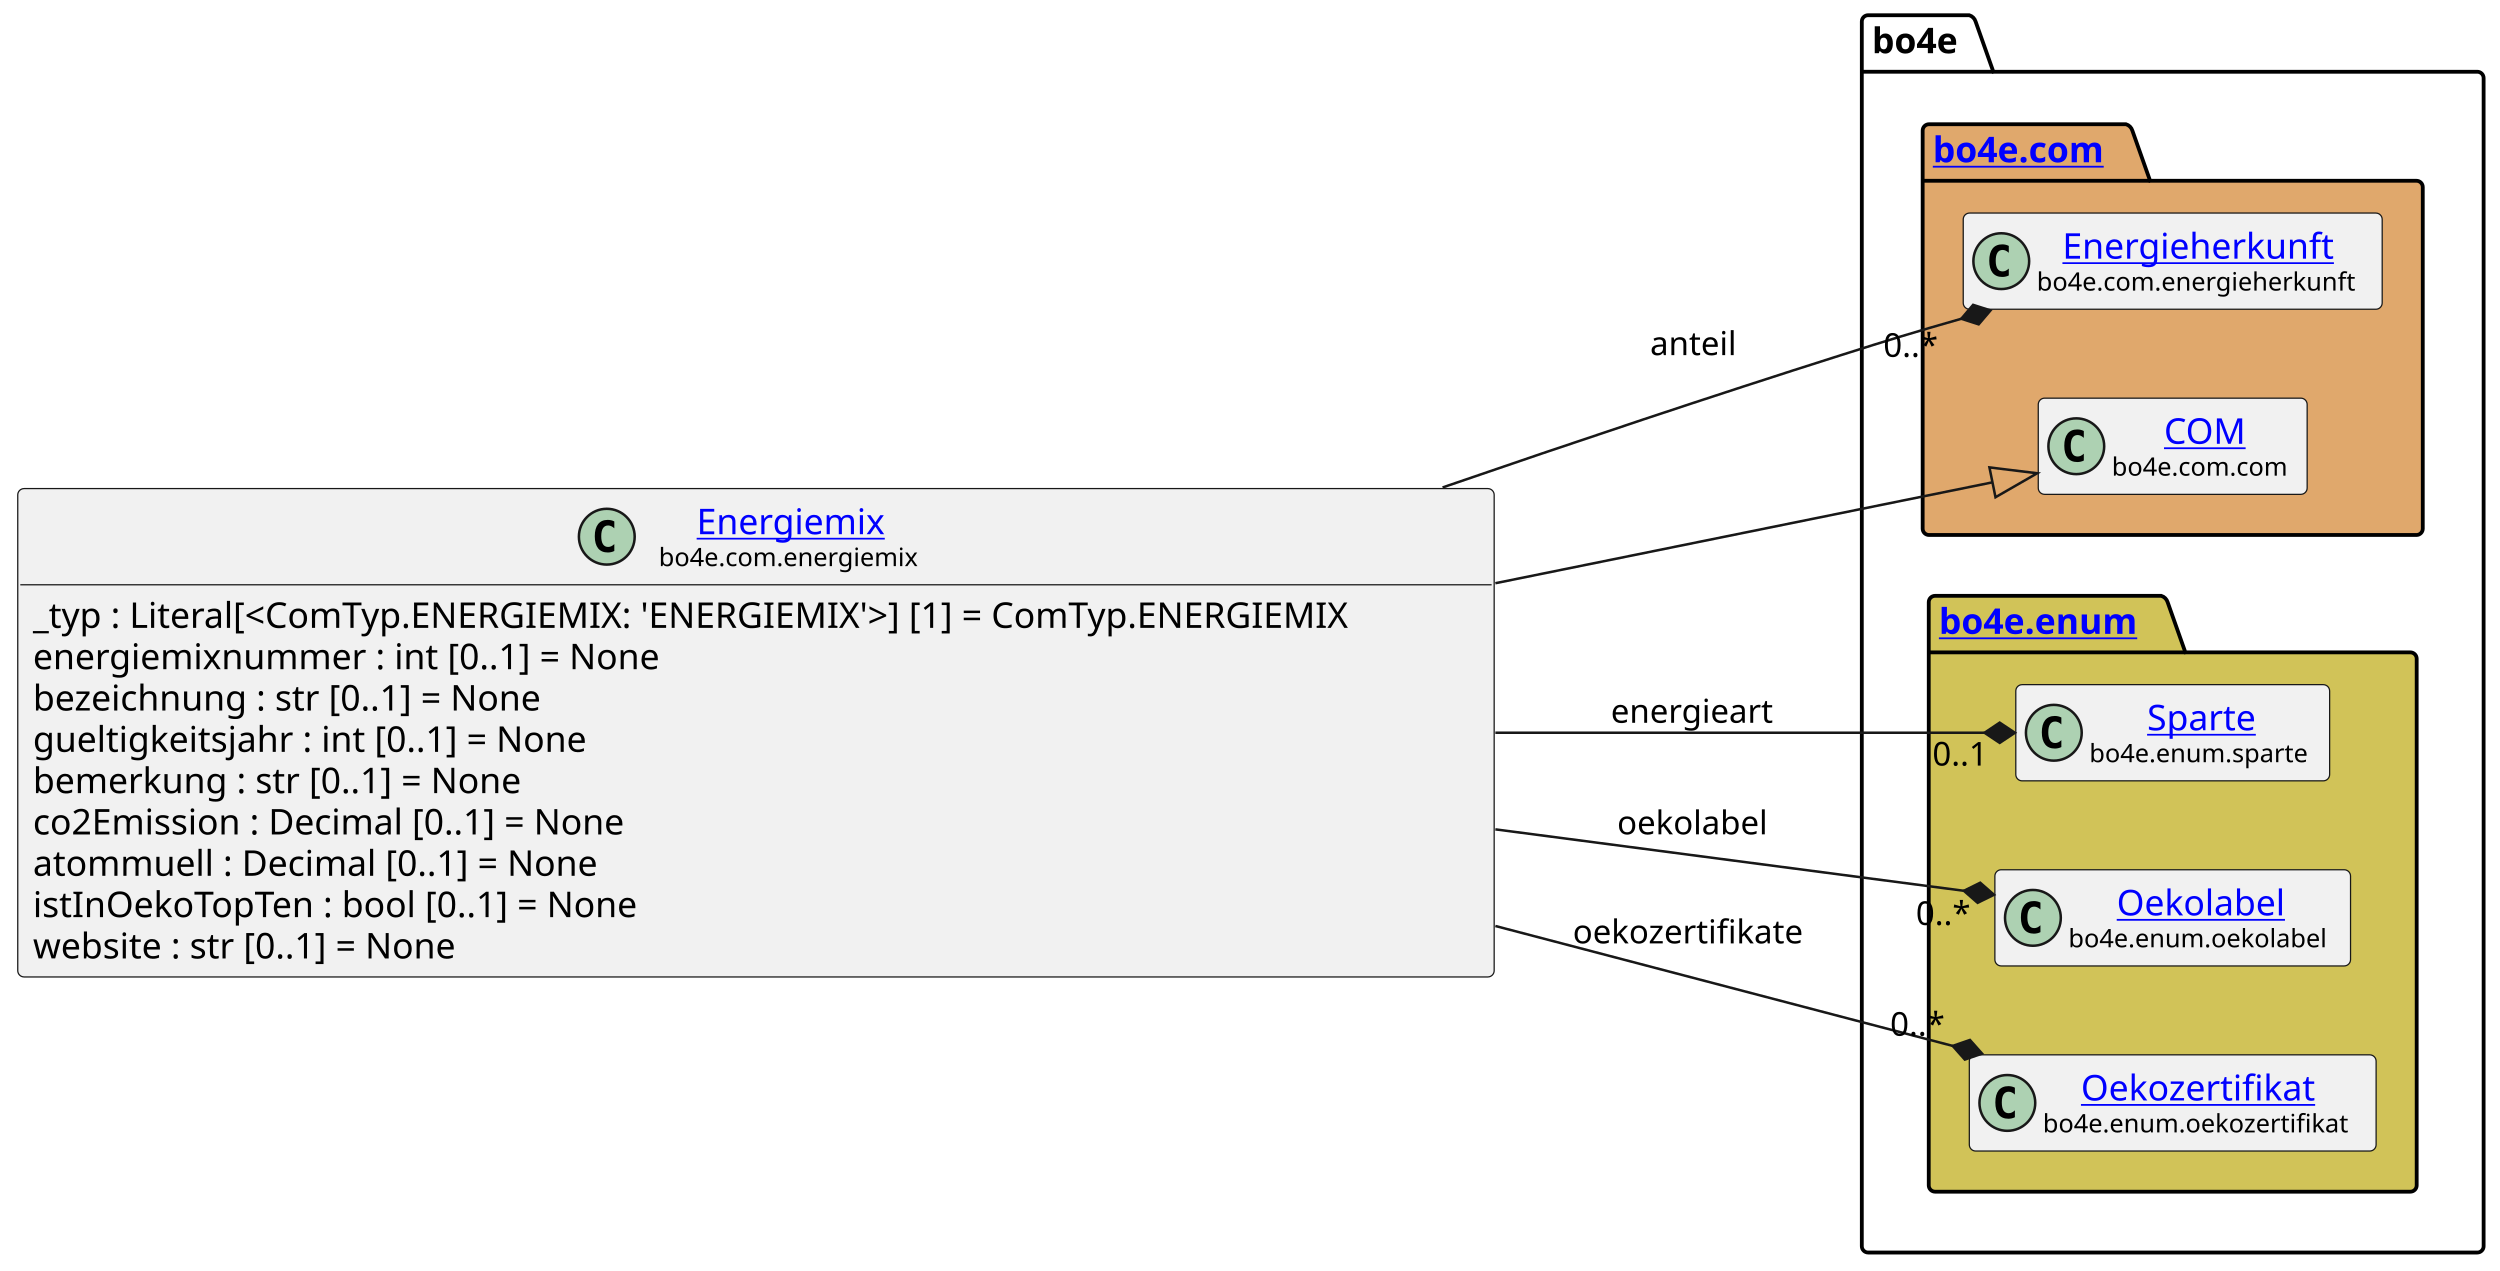
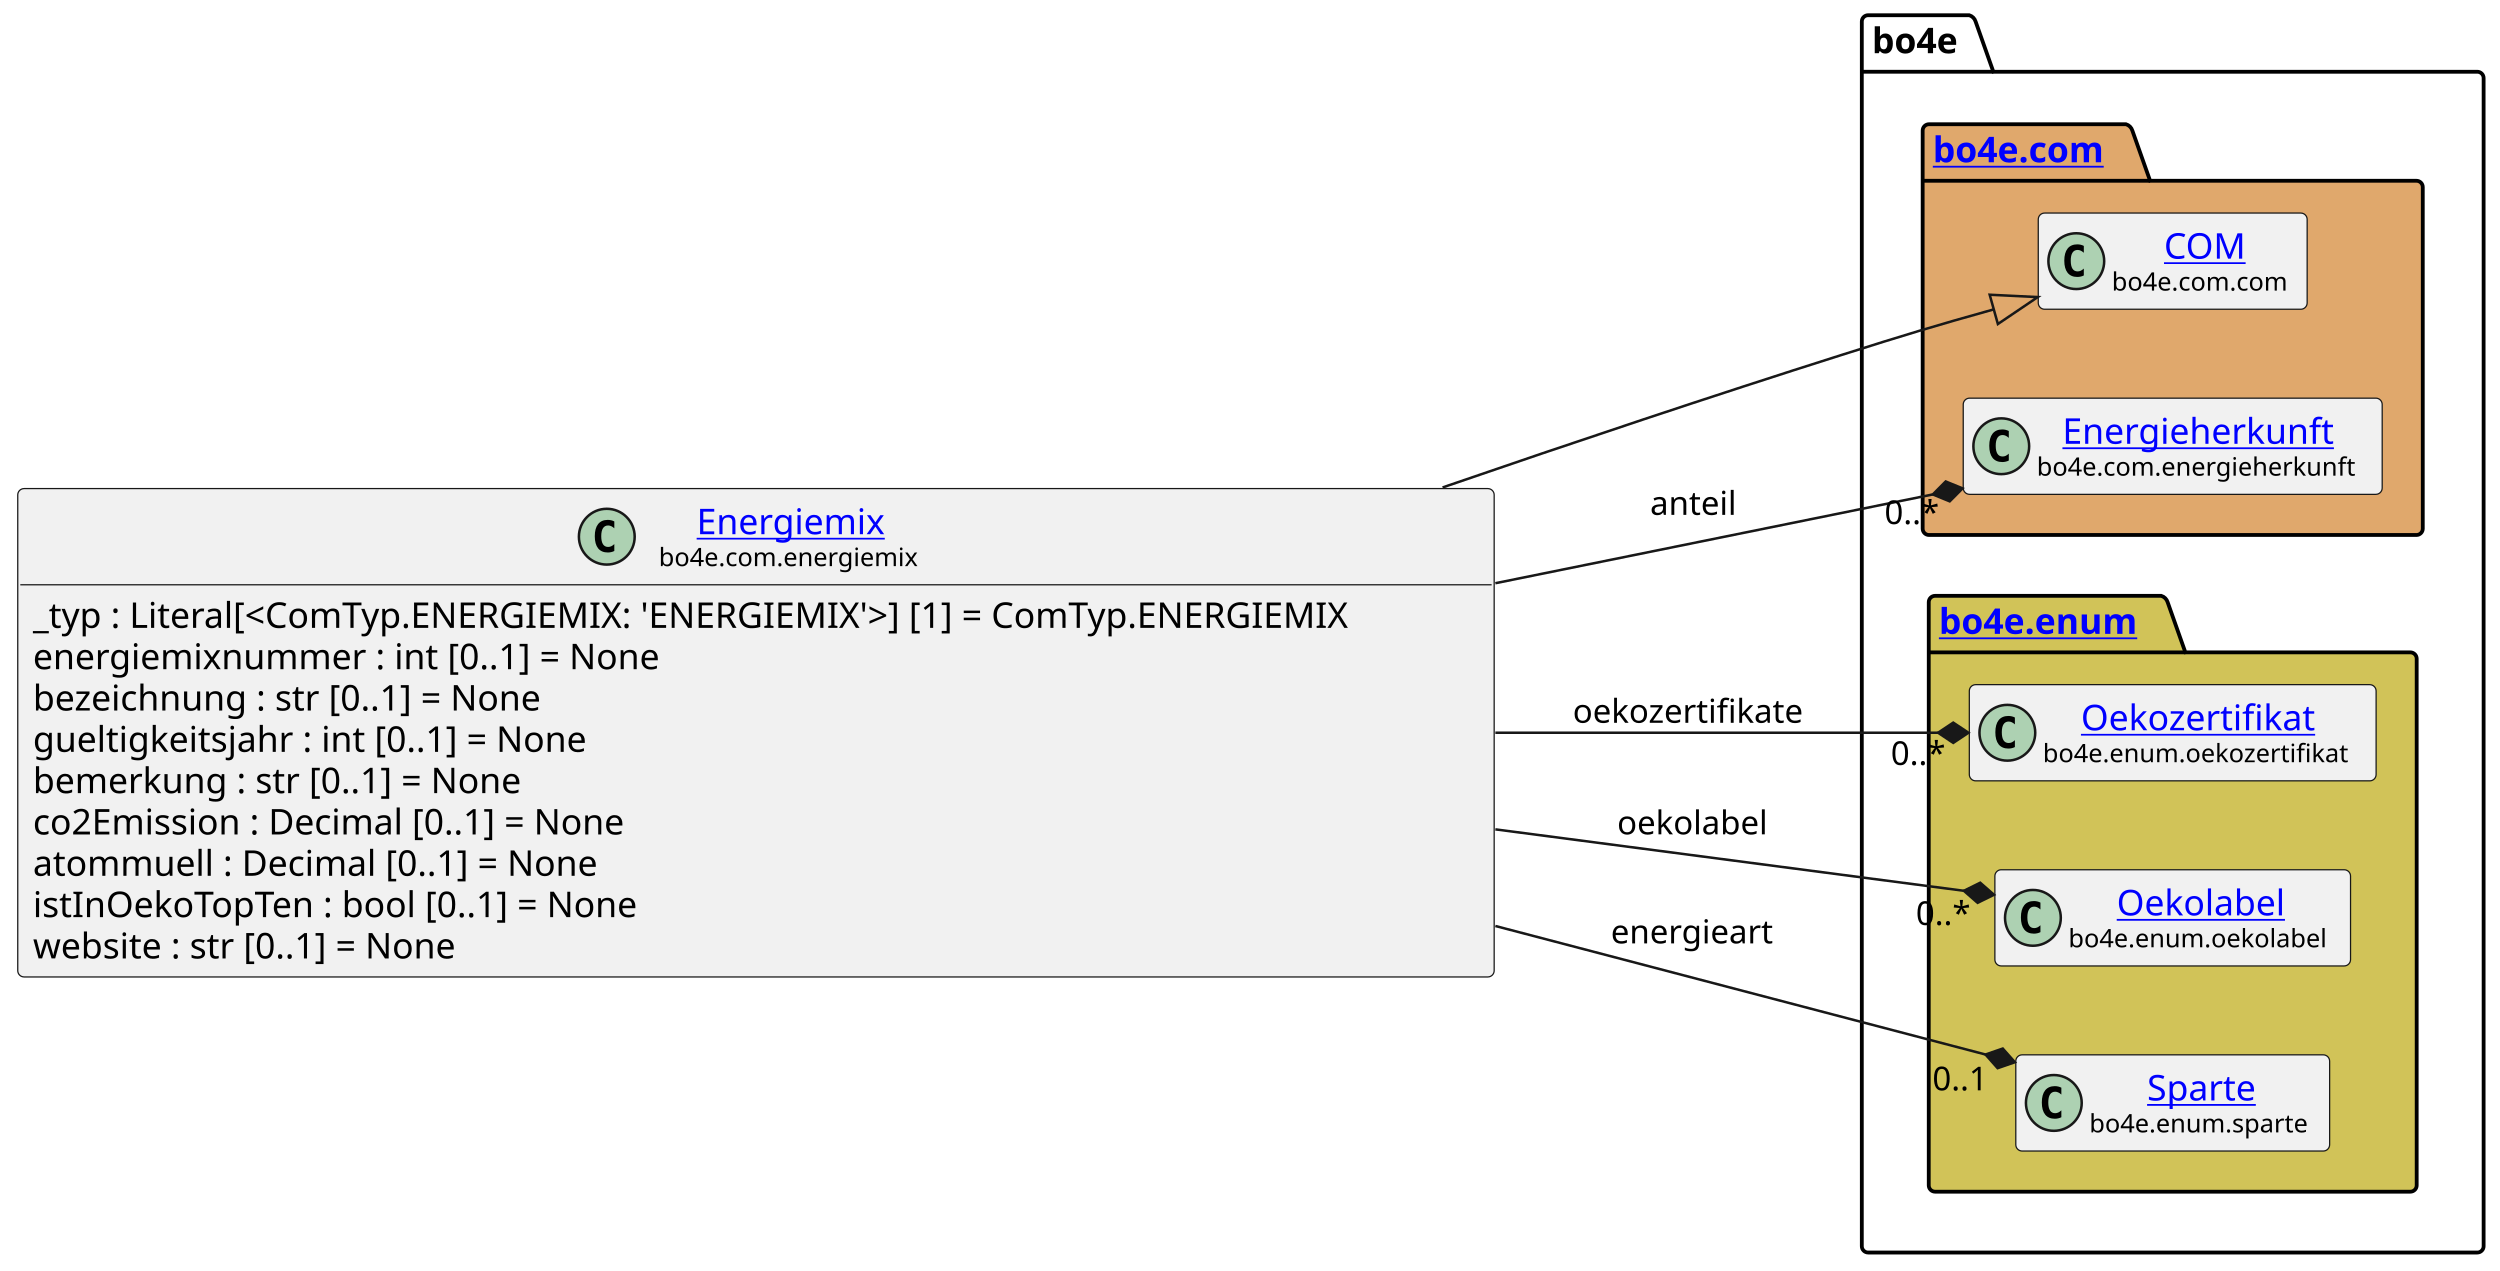
<svg xmlns="http://www.w3.org/2000/svg" xmlns:xlink="http://www.w3.org/1999/xlink" contentStyleType="text/css" data-diagram-type="CLASS" height="501px" preserveAspectRatio="none" style="width:986px;height:501px;background:#FFFFFF;" version="1.1" viewBox="0 0 986 501" width="986px" zoomAndPan="magnify">
  <defs />
  <g>
    <g class="cluster" data-entity="bo4e" data-source-line="16" data-uid="ent0005" id="cluster_bo4e">
      <path d="M736.8,6 L776.676,6 A3.75,3.75 0 0 1 779.176,8.5 L786.176,28.297 L977.04,28.297 A2.5,2.5 0 0 1 979.54,30.797 L979.54,491.5 A2.5,2.5 0 0 1 977.04,494 L736.8,494 A2.5,2.5 0 0 1 734.3,491.5 L734.3,8.5 A2.5,2.5 0 0 1 736.8,6" fill="none" style="stroke:#000000;stroke-width:1.5;" />
      <line style="stroke:#000000;stroke-width:1.5;" x1="734.3" x2="786.176" y1="28.297" y2="28.297" />
      <text fill="#000000" font-family="sans-serif" font-size="14" font-weight="bold" lengthAdjust="spacing" textLength="38.876" x="738.3" y="20.995">bo4e</text>
    </g>
    <g class="cluster" data-entity="com" data-source-line="15" data-uid="ent0003" id="cluster_com">
      <path d="M760.8,49 L838.499,49 A3.75,3.75 0 0 1 840.999,51.5 L847.999,71.297 L953.04,71.297 A2.5,2.5 0 0 1 955.54,73.797 L955.54,208.5 A2.5,2.5 0 0 1 953.04,211 L760.8,211 A2.5,2.5 0 0 1 758.3,208.5 L758.3,51.5 A2.5,2.5 0 0 1 760.8,49" fill="#E0A86C" style="stroke:#000000;stroke-width:1.5;" />
      <line style="stroke:#000000;stroke-width:1.5;" x1="758.3" x2="847.999" y1="71.297" y2="71.297" />
      <a href="file:////home/runner/work/BO4E-python/BO4E-python/docs/../.tox/docs/tmp/html/api/bo4e.com.html" target="_top" title="file:////home/runner/work/BO4E-python/BO4E-python/docs/../.tox/docs/tmp/html/api/bo4e.com.html" xlink:actuate="onRequest" xlink:href="file:////home/runner/work/BO4E-python/BO4E-python/docs/../.tox/docs/tmp/html/api/bo4e.com.html" xlink:show="new" xlink:title="file:////home/runner/work/BO4E-python/BO4E-python/docs/../.tox/docs/tmp/html/api/bo4e.com.html" xlink:type="simple">
        <text fill="#0000FF" font-family="sans-serif" font-size="14" font-weight="bold" lengthAdjust="spacing" text-decoration="underline" textLength="76.699" x="762.3" y="63.995">bo4e.com</text>
      </a>
    </g>
    <g class="cluster" data-entity="enum" data-source-line="19" data-uid="ent0007" id="cluster_enum">
      <path d="M763.2,235 L852.411,235 A3.75,3.75 0 0 1 854.911,237.5 L861.911,257.297 L950.64,257.297 A2.5,2.5 0 0 1 953.14,259.797 L953.14,467.5 A2.5,2.5 0 0 1 950.64,470 L763.2,470 A2.5,2.5 0 0 1 760.7,467.5 L760.7,237.5 A2.5,2.5 0 0 1 763.2,235" fill="#D1C358" style="stroke:#000000;stroke-width:1.5;" />
      <line style="stroke:#000000;stroke-width:1.5;" x1="760.7" x2="861.911" y1="257.297" y2="257.297" />
      <a href="file:////home/runner/work/BO4E-python/BO4E-python/docs/../.tox/docs/tmp/html/api/bo4e.enum.html" target="_top" title="file:////home/runner/work/BO4E-python/BO4E-python/docs/../.tox/docs/tmp/html/api/bo4e.enum.html" xlink:actuate="onRequest" xlink:href="file:////home/runner/work/BO4E-python/BO4E-python/docs/../.tox/docs/tmp/html/api/bo4e.enum.html" xlink:show="new" xlink:title="file:////home/runner/work/BO4E-python/BO4E-python/docs/../.tox/docs/tmp/html/api/bo4e.enum.html" xlink:type="simple">
        <text fill="#0000FF" font-family="sans-serif" font-size="14" font-weight="bold" lengthAdjust="spacing" text-decoration="underline" textLength="88.211" x="764.7" y="249.995">bo4e.enum</text>
      </a>
    </g>
-     <g class="entity" data-entity="Energieherkunft" data-source-line="16" data-uid="ent0004" id="entity_Energieherkunft">
-       <rect fill="#F1F1F1" height="37.938" rx="2.5" ry="2.5" style="stroke:#181818;stroke-width:0.5;" width="165.237" x="774.3" y="84.03" />
-       <ellipse cx="789.3" cy="102.999" fill="#ADD1B2" rx="11" ry="11" style="stroke:#181818;stroke-width:1;" />
-       <path d="M792.269,108.639 Q791.691,108.936 791.05,109.077 Q790.409,109.233 789.706,109.233 Q787.206,109.233 785.878,107.593 Q784.566,105.936 784.566,102.811 Q784.566,99.686 785.878,98.03 Q787.206,96.374 789.706,96.374 Q790.409,96.374 791.05,96.53 Q791.706,96.686 792.269,96.983 L792.269,99.702 Q791.644,99.124 791.05,98.858 Q790.456,98.577 789.831,98.577 Q788.487,98.577 787.8,99.655 Q787.112,100.718 787.112,102.811 Q787.112,104.905 787.8,105.983 Q788.487,107.046 789.831,107.046 Q790.456,107.046 791.05,106.78 Q791.644,106.499 792.269,105.921 L792.269,108.639 Z " fill="#000000" />
+     <g class="entity" data-entity="COM" data-source-line="16" data-uid="ent0004" id="entity_COM">
+       <rect fill="#F1F1F1" height="37.938" rx="2.5" ry="2.5" style="stroke:#181818;stroke-width:0.5;" width="106.053" x="803.89" y="84.03" />
+       <ellipse cx="818.89" cy="102.999" fill="#ADD1B2" rx="11" ry="11" style="stroke:#181818;stroke-width:1;" />
+       <path d="M821.859,108.639 Q821.281,108.936 820.64,109.077 Q819.999,109.233 819.296,109.233 Q816.796,109.233 815.468,107.593 Q814.156,105.936 814.156,102.811 Q814.156,99.686 815.468,98.03 Q816.796,96.374 819.296,96.374 Q819.999,96.374 820.64,96.53 Q821.296,96.686 821.859,96.983 L821.859,99.702 Q821.234,99.124 820.64,98.858 Q820.046,98.577 819.421,98.577 Q818.077,98.577 817.39,99.655 Q816.702,100.718 816.702,102.811 Q816.702,104.905 817.39,105.983 Q818.077,107.046 819.421,107.046 Q820.046,107.046 820.64,106.78 Q821.234,106.499 821.859,105.921 L821.859,108.639 Z " fill="#000000" />
+       <a href="file:////home/runner/work/BO4E-python/BO4E-python/docs/../.tox/docs/tmp/html/api/bo4e.com.html#bo4e.com.com.COM" target="_top" title="file:////home/runner/work/BO4E-python/BO4E-python/docs/../.tox/docs/tmp/html/api/bo4e.com.html#bo4e.com.com.COM" xlink:actuate="onRequest" xlink:href="file:////home/runner/work/BO4E-python/BO4E-python/docs/../.tox/docs/tmp/html/api/bo4e.com.html#bo4e.com.com.COM" xlink:show="new" xlink:title="file:////home/runner/work/BO4E-python/BO4E-python/docs/../.tox/docs/tmp/html/api/bo4e.com.html#bo4e.com.com.COM" xlink:type="simple">
+         <text fill="#0000FF" font-family="sans-serif" font-size="14" lengthAdjust="spacing" text-decoration="underline" textLength="32.874" x="853.479" y="102.025">COM</text>
+       </a>
+       <text fill="#000000" font-family="sans-serif" font-size="10" lengthAdjust="spacing" textLength="74.053" x="832.89" y="114.609">bo4e.com.com</text>
+     </g>
+     <g class="entity" data-entity="Energieherkunft" data-source-line="17" data-uid="ent0006" id="entity_Energieherkunft">
+       <rect fill="#F1F1F1" height="37.938" rx="2.5" ry="2.5" style="stroke:#181818;stroke-width:0.5;" width="165.237" x="774.3" y="157.03" />
+       <ellipse cx="789.3" cy="175.999" fill="#ADD1B2" rx="11" ry="11" style="stroke:#181818;stroke-width:1;" />
+       <path d="M792.269,181.639 Q791.691,181.936 791.05,182.077 Q790.409,182.233 789.706,182.233 Q787.206,182.233 785.878,180.593 Q784.566,178.936 784.566,175.811 Q784.566,172.686 785.878,171.03 Q787.206,169.374 789.706,169.374 Q790.409,169.374 791.05,169.53 Q791.706,169.686 792.269,169.983 L792.269,172.702 Q791.644,172.124 791.05,171.858 Q790.456,171.577 789.831,171.577 Q788.487,171.577 787.8,172.655 Q787.112,173.718 787.112,175.811 Q787.112,177.905 787.8,178.983 Q788.487,180.046 789.831,180.046 Q790.456,180.046 791.05,179.78 Q791.644,179.499 792.269,178.921 L792.269,181.639 Z " fill="#000000" />
      <a href="file:////home/runner/work/BO4E-python/BO4E-python/docs/../.tox/docs/tmp/html/api/bo4e.com.html#bo4e.com.energieherkunft.Energieherkunft" target="_top" title="file:////home/runner/work/BO4E-python/BO4E-python/docs/../.tox/docs/tmp/html/api/bo4e.com.html#bo4e.com.energieherkunft.Energieherkunft" xlink:actuate="onRequest" xlink:href="file:////home/runner/work/BO4E-python/BO4E-python/docs/../.tox/docs/tmp/html/api/bo4e.com.html#bo4e.com.energieherkunft.Energieherkunft" xlink:show="new" xlink:title="file:////home/runner/work/BO4E-python/BO4E-python/docs/../.tox/docs/tmp/html/api/bo4e.com.html#bo4e.com.energieherkunft.Energieherkunft" xlink:type="simple">
-         <text fill="#0000FF" font-family="sans-serif" font-size="14" lengthAdjust="spacing" text-decoration="underline" textLength="112.991" x="813.423" y="102.025">Energieherkunft</text>
+         <text fill="#0000FF" font-family="sans-serif" font-size="14" lengthAdjust="spacing" text-decoration="underline" textLength="112.991" x="813.423" y="175.025">Energieherkunft</text>
      </a>
-       <text fill="#000000" font-family="sans-serif" font-size="10" lengthAdjust="spacing" textLength="133.237" x="803.3" y="114.609">bo4e.com.energieherkunft</text>
+       <text fill="#000000" font-family="sans-serif" font-size="10" lengthAdjust="spacing" textLength="133.237" x="803.3" y="187.609">bo4e.com.energieherkunft</text>
    </g>
-     <g class="entity" data-entity="COM" data-source-line="17" data-uid="ent0006" id="entity_COM">
-       <rect fill="#F1F1F1" height="37.938" rx="2.5" ry="2.5" style="stroke:#181818;stroke-width:0.5;" width="106.053" x="803.89" y="157.03" />
-       <ellipse cx="818.89" cy="175.999" fill="#ADD1B2" rx="11" ry="11" style="stroke:#181818;stroke-width:1;" />
-       <path d="M821.859,181.639 Q821.281,181.936 820.64,182.077 Q819.999,182.233 819.296,182.233 Q816.796,182.233 815.468,180.593 Q814.156,178.936 814.156,175.811 Q814.156,172.686 815.468,171.03 Q816.796,169.374 819.296,169.374 Q819.999,169.374 820.64,169.53 Q821.296,169.686 821.859,169.983 L821.859,172.702 Q821.234,172.124 820.64,171.858 Q820.046,171.577 819.421,171.577 Q818.077,171.577 817.39,172.655 Q816.702,173.718 816.702,175.811 Q816.702,177.905 817.39,178.983 Q818.077,180.046 819.421,180.046 Q820.046,180.046 820.64,179.78 Q821.234,179.499 821.859,178.921 L821.859,181.639 Z " fill="#000000" />
-       <a href="file:////home/runner/work/BO4E-python/BO4E-python/docs/../.tox/docs/tmp/html/api/bo4e.com.html#bo4e.com.com.COM" target="_top" title="file:////home/runner/work/BO4E-python/BO4E-python/docs/../.tox/docs/tmp/html/api/bo4e.com.html#bo4e.com.com.COM" xlink:actuate="onRequest" xlink:href="file:////home/runner/work/BO4E-python/BO4E-python/docs/../.tox/docs/tmp/html/api/bo4e.com.html#bo4e.com.com.COM" xlink:show="new" xlink:title="file:////home/runner/work/BO4E-python/BO4E-python/docs/../.tox/docs/tmp/html/api/bo4e.com.html#bo4e.com.com.COM" xlink:type="simple">
-         <text fill="#0000FF" font-family="sans-serif" font-size="14" lengthAdjust="spacing" text-decoration="underline" textLength="32.874" x="853.479" y="175.025">COM</text>
+     <g class="entity" data-entity="Oekozertifikat" data-source-line="20" data-uid="ent0008" id="entity_Oekozertifikat">
+       <rect fill="#F1F1F1" height="37.938" rx="2.5" ry="2.5" style="stroke:#181818;stroke-width:0.5;" width="160.438" x="776.7" y="270.03" />
+       <ellipse cx="791.7" cy="288.999" fill="#ADD1B2" rx="11" ry="11" style="stroke:#181818;stroke-width:1;" />
+       <path d="M794.669,294.639 Q794.091,294.936 793.45,295.077 Q792.809,295.233 792.106,295.233 Q789.606,295.233 788.278,293.592 Q786.966,291.936 786.966,288.811 Q786.966,285.686 788.278,284.03 Q789.606,282.374 792.106,282.374 Q792.809,282.374 793.45,282.53 Q794.106,282.686 794.669,282.983 L794.669,285.702 Q794.044,285.124 793.45,284.858 Q792.856,284.577 792.231,284.577 Q790.888,284.577 790.2,285.655 Q789.513,286.717 789.513,288.811 Q789.513,290.905 790.2,291.983 Q790.888,293.046 792.231,293.046 Q792.856,293.046 793.45,292.78 Q794.044,292.499 794.669,291.921 L794.669,294.639 Z " fill="#000000" />
+       <a href="file:////home/runner/work/BO4E-python/BO4E-python/docs/../.tox/docs/tmp/html/api/bo4e.enum.html#bo4e.enum.oekozertifikat.Oekozertifikat" target="_top" title="file:////home/runner/work/BO4E-python/BO4E-python/docs/../.tox/docs/tmp/html/api/bo4e.enum.html#bo4e.enum.oekozertifikat.Oekozertifikat" xlink:actuate="onRequest" xlink:href="file:////home/runner/work/BO4E-python/BO4E-python/docs/../.tox/docs/tmp/html/api/bo4e.enum.html#bo4e.enum.oekozertifikat.Oekozertifikat" xlink:show="new" xlink:title="file:////home/runner/work/BO4E-python/BO4E-python/docs/../.tox/docs/tmp/html/api/bo4e.enum.html#bo4e.enum.oekozertifikat.Oekozertifikat" xlink:type="simple">
+         <text fill="#0000FF" font-family="sans-serif" font-size="14" lengthAdjust="spacing" text-decoration="underline" textLength="98.397" x="820.721" y="288.025">Oekozertifikat</text>
      </a>
-       <text fill="#000000" font-family="sans-serif" font-size="10" lengthAdjust="spacing" textLength="74.053" x="832.89" y="187.609">bo4e.com.com</text>
-     </g>
-     <g class="entity" data-entity="Sparte" data-source-line="20" data-uid="ent0008" id="entity_Sparte">
-       <rect fill="#F1F1F1" height="37.938" rx="2.5" ry="2.5" style="stroke:#181818;stroke-width:0.5;" width="123.777" x="795.03" y="270.03" />
-       <ellipse cx="810.03" cy="288.999" fill="#ADD1B2" rx="11" ry="11" style="stroke:#181818;stroke-width:1;" />
-       <path d="M812.999,294.639 Q812.421,294.936 811.78,295.077 Q811.139,295.233 810.436,295.233 Q807.936,295.233 806.608,293.592 Q805.296,291.936 805.296,288.811 Q805.296,285.686 806.608,284.03 Q807.936,282.374 810.436,282.374 Q811.139,282.374 811.78,282.53 Q812.436,282.686 812.999,282.983 L812.999,285.702 Q812.374,285.124 811.78,284.858 Q811.186,284.577 810.561,284.577 Q809.217,284.577 808.53,285.655 Q807.842,286.717 807.842,288.811 Q807.842,290.905 808.53,291.983 Q809.217,293.046 810.561,293.046 Q811.186,293.046 811.78,292.78 Q812.374,292.499 812.999,291.921 L812.999,294.639 Z " fill="#000000" />
-       <a href="file:////home/runner/work/BO4E-python/BO4E-python/docs/../.tox/docs/tmp/html/api/bo4e.enum.html#bo4e.enum.sparte.Sparte" target="_top" title="file:////home/runner/work/BO4E-python/BO4E-python/docs/../.tox/docs/tmp/html/api/bo4e.enum.html#bo4e.enum.sparte.Sparte" xlink:actuate="onRequest" xlink:href="file:////home/runner/work/BO4E-python/BO4E-python/docs/../.tox/docs/tmp/html/api/bo4e.enum.html#bo4e.enum.sparte.Sparte" xlink:show="new" xlink:title="file:////home/runner/work/BO4E-python/BO4E-python/docs/../.tox/docs/tmp/html/api/bo4e.enum.html#bo4e.enum.sparte.Sparte" xlink:type="simple">
-         <text fill="#0000FF" font-family="sans-serif" font-size="14" lengthAdjust="spacing" text-decoration="underline" textLength="46.211" x="846.813" y="288.025">Sparte</text>
-       </a>
-       <text fill="#000000" font-family="sans-serif" font-size="10" lengthAdjust="spacing" textLength="91.777" x="824.03" y="300.609">bo4e.enum.sparte</text>
+       <text fill="#000000" font-family="sans-serif" font-size="10" lengthAdjust="spacing" textLength="128.438" x="805.7" y="300.609">bo4e.enum.oekozertifikat</text>
    </g>
    <g class="entity" data-entity="Oekolabel" data-source-line="21" data-uid="ent0009" id="entity_Oekolabel">
      <rect fill="#F1F1F1" height="37.938" rx="2.5" ry="2.5" style="stroke:#181818;stroke-width:0.5;" width="140.272" x="786.78" y="343.03" />
      <ellipse cx="801.78" cy="361.999" fill="#ADD1B2" rx="11" ry="11" style="stroke:#181818;stroke-width:1;" />
      <path d="M804.749,367.639 Q804.171,367.936 803.53,368.077 Q802.889,368.233 802.186,368.233 Q799.686,368.233 798.358,366.592 Q797.046,364.936 797.046,361.811 Q797.046,358.686 798.358,357.03 Q799.686,355.374 802.186,355.374 Q802.889,355.374 803.53,355.53 Q804.186,355.686 804.749,355.983 L804.749,358.702 Q804.124,358.124 803.53,357.858 Q802.936,357.577 802.311,357.577 Q800.967,357.577 800.28,358.655 Q799.592,359.717 799.592,361.811 Q799.592,363.905 800.28,364.983 Q800.967,366.046 802.311,366.046 Q802.936,366.046 803.53,365.78 Q804.124,365.499 804.749,364.921 L804.749,367.639 Z " fill="#000000" />
      <a href="file:////home/runner/work/BO4E-python/BO4E-python/docs/../.tox/docs/tmp/html/api/bo4e.enum.html#bo4e.enum.oekolabel.Oekolabel" target="_top" title="file:////home/runner/work/BO4E-python/BO4E-python/docs/../.tox/docs/tmp/html/api/bo4e.enum.html#bo4e.enum.oekolabel.Oekolabel" xlink:actuate="onRequest" xlink:href="file:////home/runner/work/BO4E-python/BO4E-python/docs/../.tox/docs/tmp/html/api/bo4e.enum.html#bo4e.enum.oekolabel.Oekolabel" xlink:show="new" xlink:title="file:////home/runner/work/BO4E-python/BO4E-python/docs/../.tox/docs/tmp/html/api/bo4e.enum.html#bo4e.enum.oekolabel.Oekolabel" xlink:type="simple">
        <text fill="#0000FF" font-family="sans-serif" font-size="14" lengthAdjust="spacing" text-decoration="underline" textLength="70.164" x="834.834" y="361.025">Oekolabel</text>
      </a>
      <text fill="#000000" font-family="sans-serif" font-size="10" lengthAdjust="spacing" textLength="108.272" x="815.78" y="373.609">bo4e.enum.oekolabel</text>
    </g>
-     <g class="entity" data-entity="Oekozertifikat" data-source-line="22" data-uid="ent0010" id="entity_Oekozertifikat">
-       <rect fill="#F1F1F1" height="37.938" rx="2.5" ry="2.5" style="stroke:#181818;stroke-width:0.5;" width="160.438" x="776.7" y="416.03" />
-       <ellipse cx="791.7" cy="434.999" fill="#ADD1B2" rx="11" ry="11" style="stroke:#181818;stroke-width:1;" />
-       <path d="M794.669,440.639 Q794.091,440.936 793.45,441.077 Q792.809,441.233 792.106,441.233 Q789.606,441.233 788.278,439.592 Q786.966,437.936 786.966,434.811 Q786.966,431.686 788.278,430.03 Q789.606,428.374 792.106,428.374 Q792.809,428.374 793.45,428.53 Q794.106,428.686 794.669,428.983 L794.669,431.702 Q794.044,431.124 793.45,430.858 Q792.856,430.577 792.231,430.577 Q790.888,430.577 790.2,431.655 Q789.513,432.717 789.513,434.811 Q789.513,436.905 790.2,437.983 Q790.888,439.046 792.231,439.046 Q792.856,439.046 793.45,438.78 Q794.044,438.499 794.669,437.921 L794.669,440.639 Z " fill="#000000" />
-       <a href="file:////home/runner/work/BO4E-python/BO4E-python/docs/../.tox/docs/tmp/html/api/bo4e.enum.html#bo4e.enum.oekozertifikat.Oekozertifikat" target="_top" title="file:////home/runner/work/BO4E-python/BO4E-python/docs/../.tox/docs/tmp/html/api/bo4e.enum.html#bo4e.enum.oekozertifikat.Oekozertifikat" xlink:actuate="onRequest" xlink:href="file:////home/runner/work/BO4E-python/BO4E-python/docs/../.tox/docs/tmp/html/api/bo4e.enum.html#bo4e.enum.oekozertifikat.Oekozertifikat" xlink:show="new" xlink:title="file:////home/runner/work/BO4E-python/BO4E-python/docs/../.tox/docs/tmp/html/api/bo4e.enum.html#bo4e.enum.oekozertifikat.Oekozertifikat" xlink:type="simple">
-         <text fill="#0000FF" font-family="sans-serif" font-size="14" lengthAdjust="spacing" text-decoration="underline" textLength="98.397" x="820.721" y="434.025">Oekozertifikat</text>
+     <g class="entity" data-entity="Sparte" data-source-line="22" data-uid="ent0010" id="entity_Sparte">
+       <rect fill="#F1F1F1" height="37.938" rx="2.5" ry="2.5" style="stroke:#181818;stroke-width:0.5;" width="123.777" x="795.03" y="416.03" />
+       <ellipse cx="810.03" cy="434.999" fill="#ADD1B2" rx="11" ry="11" style="stroke:#181818;stroke-width:1;" />
+       <path d="M812.999,440.639 Q812.421,440.936 811.78,441.077 Q811.139,441.233 810.436,441.233 Q807.936,441.233 806.608,439.592 Q805.296,437.936 805.296,434.811 Q805.296,431.686 806.608,430.03 Q807.936,428.374 810.436,428.374 Q811.139,428.374 811.78,428.53 Q812.436,428.686 812.999,428.983 L812.999,431.702 Q812.374,431.124 811.78,430.858 Q811.186,430.577 810.561,430.577 Q809.217,430.577 808.53,431.655 Q807.842,432.717 807.842,434.811 Q807.842,436.905 808.53,437.983 Q809.217,439.046 810.561,439.046 Q811.186,439.046 811.78,438.78 Q812.374,438.499 812.999,437.921 L812.999,440.639 Z " fill="#000000" />
+       <a href="file:////home/runner/work/BO4E-python/BO4E-python/docs/../.tox/docs/tmp/html/api/bo4e.enum.html#bo4e.enum.sparte.Sparte" target="_top" title="file:////home/runner/work/BO4E-python/BO4E-python/docs/../.tox/docs/tmp/html/api/bo4e.enum.html#bo4e.enum.sparte.Sparte" xlink:actuate="onRequest" xlink:href="file:////home/runner/work/BO4E-python/BO4E-python/docs/../.tox/docs/tmp/html/api/bo4e.enum.html#bo4e.enum.sparte.Sparte" xlink:show="new" xlink:title="file:////home/runner/work/BO4E-python/BO4E-python/docs/../.tox/docs/tmp/html/api/bo4e.enum.html#bo4e.enum.sparte.Sparte" xlink:type="simple">
+         <text fill="#0000FF" font-family="sans-serif" font-size="14" lengthAdjust="spacing" text-decoration="underline" textLength="46.211" x="846.813" y="434.025">Sparte</text>
      </a>
-       <text fill="#000000" font-family="sans-serif" font-size="10" lengthAdjust="spacing" textLength="128.438" x="805.7" y="446.609">bo4e.enum.oekozertifikat</text>
+       <text fill="#000000" font-family="sans-serif" font-size="10" lengthAdjust="spacing" textLength="91.777" x="824.03" y="446.609">bo4e.enum.sparte</text>
    </g>
    <g class="entity" data-entity="Energiemix" data-source-line="3" data-uid="ent0002" id="entity_Energiemix">
      <rect fill="#F1F1F1" height="192.609" rx="2.5" ry="2.5" style="stroke:#181818;stroke-width:0.5;" width="582.302" x="7" y="192.7" />
      <ellipse cx="239.318" cy="211.669" fill="#ADD1B2" rx="11" ry="11" style="stroke:#181818;stroke-width:1;" />
      <path d="M242.287,217.309 Q241.709,217.606 241.068,217.747 Q240.428,217.903 239.725,217.903 Q237.225,217.903 235.897,216.262 Q234.584,214.606 234.584,211.481 Q234.584,208.356 235.897,206.7 Q237.225,205.044 239.725,205.044 Q240.428,205.044 241.068,205.2 Q241.725,205.356 242.287,205.653 L242.287,208.372 Q241.662,207.794 241.068,207.528 Q240.475,207.247 239.85,207.247 Q238.506,207.247 237.818,208.325 Q237.131,209.387 237.131,211.481 Q237.131,213.575 237.818,214.653 Q238.506,215.716 239.85,215.716 Q240.475,215.716 241.068,215.45 Q241.662,215.169 242.287,214.591 L242.287,217.309 Z " fill="#000000" />
      <a href="file:////home/runner/work/BO4E-python/BO4E-python/docs/../.tox/docs/tmp/html/api/bo4e.com.html#bo4e.com.energiemix.Energiemix" target="_top" title="file:////home/runner/work/BO4E-python/BO4E-python/docs/../.tox/docs/tmp/html/api/bo4e.com.html#bo4e.com.energiemix.Energiemix" xlink:actuate="onRequest" xlink:href="file:////home/runner/work/BO4E-python/BO4E-python/docs/../.tox/docs/tmp/html/api/bo4e.com.html#bo4e.com.energiemix.Energiemix" xlink:show="new" xlink:title="file:////home/runner/work/BO4E-python/BO4E-python/docs/../.tox/docs/tmp/html/api/bo4e.com.html#bo4e.com.energiemix.Energiemix" xlink:type="simple">
        <text fill="#0000FF" font-family="sans-serif" font-size="14" lengthAdjust="spacing" text-decoration="underline" textLength="79.29" x="274.756" y="210.695">Energiemix</text>
      </a>
      <text fill="#000000" font-family="sans-serif" font-size="10" lengthAdjust="spacing" textLength="109.165" x="259.818" y="223.279">bo4e.com.energiemix</text>
      <line style="stroke:#181818;stroke-width:0.5;" x1="8" x2="588.302" y1="230.637" y2="230.637" />
      <text fill="#000000" font-family="sans-serif" font-size="14" lengthAdjust="spacing" textLength="570.302" x="13" y="247.633">_typ : Literal[&lt;ComTyp.ENERGIEMIX: 'ENERGIEMIX'&gt;] [1] = ComTyp.ENERGIEMIX</text>
      <text fill="#000000" font-family="sans-serif" font-size="14" lengthAdjust="spacing" textLength="269.562" x="13" y="263.93">energiemixnummer : int [0..1] = None</text>
      <text fill="#000000" font-family="sans-serif" font-size="14" lengthAdjust="spacing" textLength="220.828" x="13" y="280.226">bezeichnung : str [0..1] = None</text>
      <text fill="#000000" font-family="sans-serif" font-size="14" lengthAdjust="spacing" textLength="240.133" x="13" y="296.523">gueltigkeitsjahr : int [0..1] = None</text>
      <text fill="#000000" font-family="sans-serif" font-size="14" lengthAdjust="spacing" textLength="211.648" x="13" y="312.82">bemerkung : str [0..1] = None</text>
      <text fill="#000000" font-family="sans-serif" font-size="14" lengthAdjust="spacing" textLength="257.407" x="13" y="329.117">co2Emission : Decimal [0..1] = None</text>
      <text fill="#000000" font-family="sans-serif" font-size="14" lengthAdjust="spacing" textLength="245.123" x="13" y="345.414">atommuell : Decimal [0..1] = None</text>
      <text fill="#000000" font-family="sans-serif" font-size="14" lengthAdjust="spacing" textLength="260.791" x="13" y="361.711">istInOekoTopTen : bool [0..1] = None</text>
      <text fill="#000000" font-family="sans-serif" font-size="14" lengthAdjust="spacing" textLength="185.637" x="13" y="378.008">website : str [0..1] = None</text>
    </g>
    <g class="link" data-entity-1="Energiemix" data-entity-2="COM" data-source-line="25" data-uid="lnk11" id="link_Energiemix_COM">
-       <path codeLine="25" d="M589.77,230.02 C672.03,213.32 735.23,200.5 785.83,190.23" fill="none" id="Energiemix-to-COM" style="stroke:#181818;stroke-width:1;" />
-       <polygon fill="none" points="803.47,186.65,784.636,184.35,787.023,196.111,803.47,186.65" style="stroke:#181818;stroke-width:1;" />
+       <path codeLine="25" d="M568.95,192.25 C620.99,174.34 675.2,156.19 726.3,140 C751.62,131.98 762.635,128.647 786.345,122.017" fill="none" id="Energiemix-to-COM" style="stroke:#181818;stroke-width:1;" />
+       <polygon fill="none" points="803.68,117.17,784.729,116.239,787.961,127.796,803.68,117.17" style="stroke:#181818;stroke-width:1;" />
    </g>
    <g class="link" data-entity-1="Energiemix" data-entity-2="Sparte" data-source-line="26" data-uid="lnk12" id="link_Energiemix_Sparte">
-       <path codeLine="26" d="M589.77,289 C667.42,289 731.8,289 782.68,289" fill="none" id="Energiemix-to-Sparte" style="stroke:#181818;stroke-width:1;" />
-       <polygon fill="#181818" points="794.68,289,788.68,285,782.68,289,788.68,293,794.68,289" style="stroke:#181818;stroke-width:1;" />
-       <text fill="#000000" font-family="sans-serif" font-size="13" lengthAdjust="spacing" textLength="67.85" x="635.3" y="285.067">energieart</text>
-       <text fill="#000000" font-family="sans-serif" font-size="13" lengthAdjust="spacing" textLength="24.807" x="762.143" y="301.942">0..1</text>
+       <path codeLine="26" d="M589.77,365.21 C667.42,385.57 732.192,402.557 783.072,415.897" fill="none" id="Energiemix-to-Sparte" style="stroke:#181818;stroke-width:1;" />
+       <polygon fill="#181818" points="794.68,418.94,789.891,413.549,783.072,415.897,787.862,421.288,794.68,418.94" style="stroke:#181818;stroke-width:1;" />
+       <text fill="#000000" font-family="sans-serif" font-size="13" lengthAdjust="spacing" textLength="67.85" x="635.3" y="372.067">energieart</text>
+       <text fill="#000000" font-family="sans-serif" font-size="13" lengthAdjust="spacing" textLength="24.807" x="762.143" y="430.025">0..1</text>
    </g>
    <g class="link" data-entity-1="Energiemix" data-entity-2="Energieherkunft" data-source-line="27" data-uid="lnk13" id="link_Energiemix_Energieherkunft">
-       <path codeLine="27" d="M568.95,192.25 C620.99,174.34 675.2,156.19 726.3,140 C745.26,133.99 754.38,131.182 773.52,125.722" fill="none" id="Energiemix-to-Energieherkunft" style="stroke:#181818;stroke-width:1;" />
-       <polygon fill="#181818" points="785.06,122.43,778.193,120.229,773.52,125.722,780.388,127.922,785.06,122.43" style="stroke:#181818;stroke-width:1;" />
-       <text fill="#000000" font-family="sans-serif" font-size="13" lengthAdjust="spacing" textLength="36.524" x="650.8" y="140.067">anteil</text>
-       <text fill="#000000" font-family="sans-serif" font-size="13" lengthAdjust="spacing" textLength="23.036" x="742.787" y="140.74">0..*</text>
+       <path codeLine="27" d="M589.77,230.02 C657.53,216.26 712.56,205.096 762.29,195.006" fill="none" id="Energiemix-to-Energieherkunft" style="stroke:#181818;stroke-width:1;" />
+       <polygon fill="#181818" points="774.05,192.62,767.374,189.893,762.29,195.006,768.965,197.733,774.05,192.62" style="stroke:#181818;stroke-width:1;" />
+       <text fill="#000000" font-family="sans-serif" font-size="13" lengthAdjust="spacing" textLength="36.524" x="650.8" y="203.067">anteil</text>
+       <text fill="#000000" font-family="sans-serif" font-size="13" lengthAdjust="spacing" textLength="23.036" x="743.237" y="206.69">0..*</text>
    </g>
    <g class="link" data-entity-1="Energiemix" data-entity-2="Oekozertifikat" data-source-line="28" data-uid="lnk14" id="link_Energiemix_Oekozertifikat">
-       <path codeLine="28" d="M589.77,365.21 C661.09,383.91 719.733,399.285 770.133,412.505" fill="none" id="Energiemix-to-Oekozertifikat" style="stroke:#181818;stroke-width:1;" />
-       <polygon fill="#181818" points="781.74,415.55,776.951,410.159,770.133,412.505,774.922,417.897,781.74,415.55" style="stroke:#181818;stroke-width:1;" />
-       <text fill="#000000" font-family="sans-serif" font-size="13" lengthAdjust="spacing" textLength="97.087" x="620.3" y="372.067">oekozertifikate</text>
-       <text fill="#000000" font-family="sans-serif" font-size="13" lengthAdjust="spacing" textLength="23.036" x="745.47" y="408.5">0..*</text>
+       <path codeLine="28" d="M589.77,289 C658.58,289 714.4,289 764.36,289" fill="none" id="Energiemix-to-Oekozertifikat" style="stroke:#181818;stroke-width:1;" />
+       <polygon fill="#181818" points="776.36,289,770.36,285,764.36,289,770.36,293,776.36,289" style="stroke:#181818;stroke-width:1;" />
+       <text fill="#000000" font-family="sans-serif" font-size="13" lengthAdjust="spacing" textLength="97.087" x="620.3" y="285.067">oekozertifikate</text>
+       <text fill="#000000" font-family="sans-serif" font-size="13" lengthAdjust="spacing" textLength="23.036" x="745.738" y="301.694">0..*</text>
    </g>
    <g class="link" data-entity-1="Energiemix" data-entity-2="Oekolabel" data-source-line="29" data-uid="lnk15" id="link_Energiemix_Oekolabel">
      <path codeLine="29" d="M589.77,327.1 C663.33,336.75 723.852,344.679 774.532,351.329" fill="none" id="Energiemix-to-Oekolabel" style="stroke:#181818;stroke-width:1;" />
      <polygon fill="#181818" points="786.43,352.89,781.001,348.143,774.532,351.329,779.961,356.075,786.43,352.89" style="stroke:#181818;stroke-width:1;" />
      <text fill="#000000" font-family="sans-serif" font-size="13" lengthAdjust="spacing" textLength="62.873" x="637.8" y="329.067">oekolabel</text>
      <text fill="#000000" font-family="sans-serif" font-size="13" lengthAdjust="spacing" textLength="23.036" x="755.617" y="364.81">0..*</text>
    </g>
  </g>
</svg>
